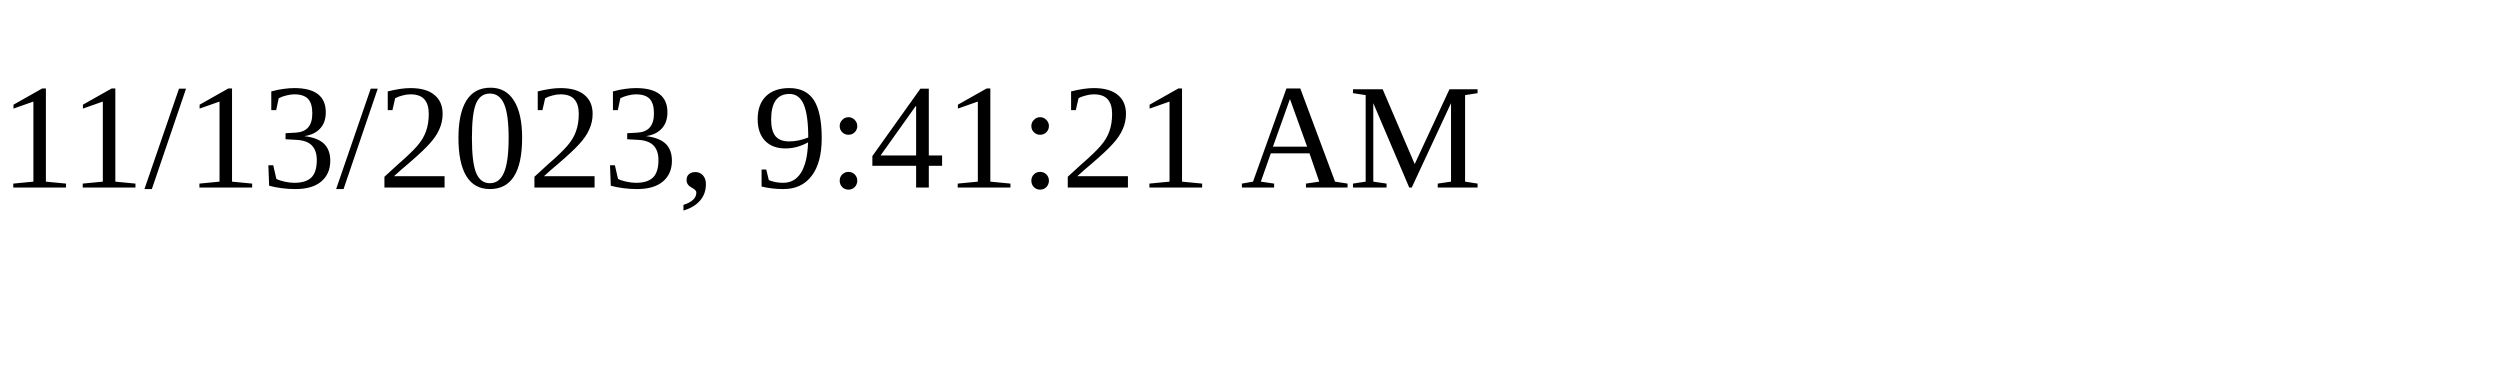
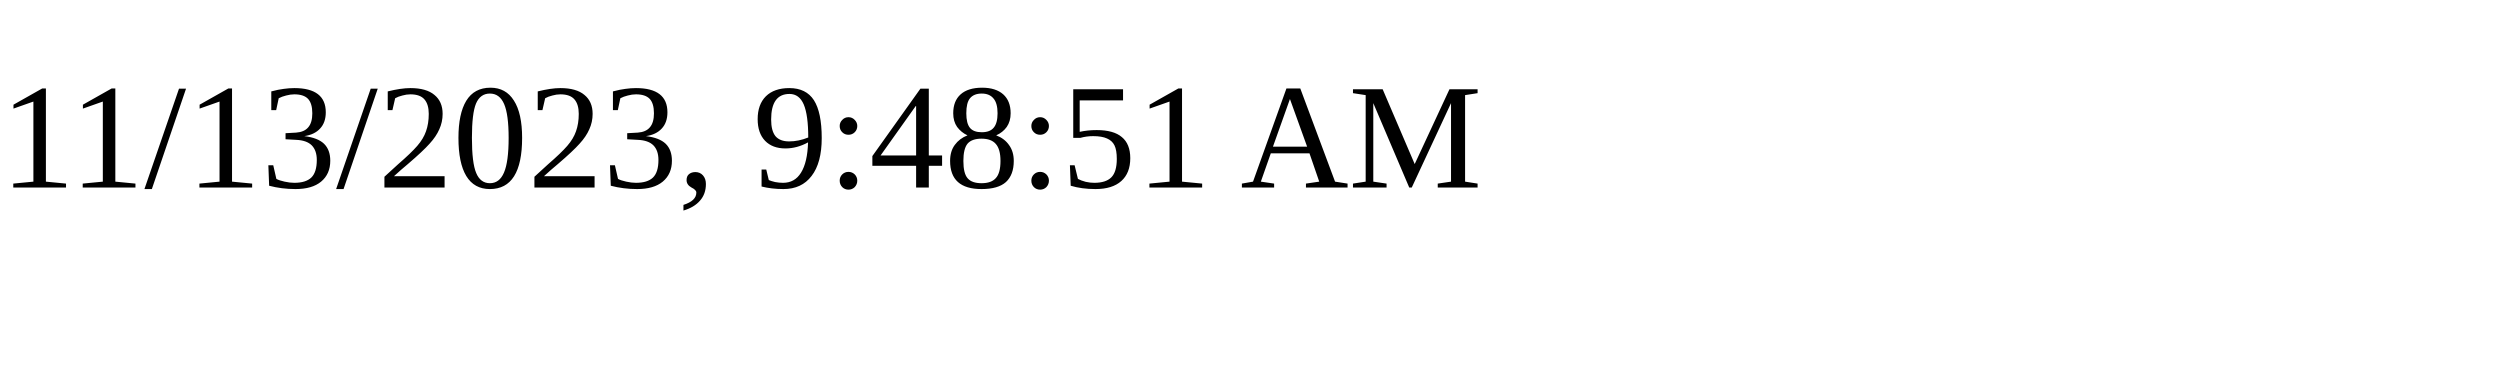
<svg xmlns="http://www.w3.org/2000/svg" height="30" width="200">
-   <text x="0" y="15">11/13/2023, 9:41:21 AM</text>
+   <text x="0" y="15">11/13/2023, 9:48:51 AM</text>
</svg>
